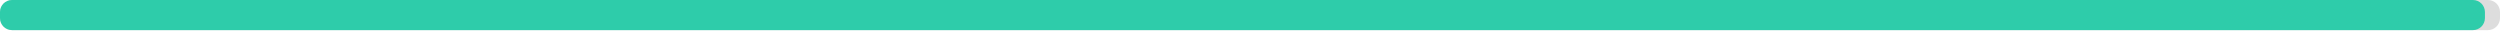
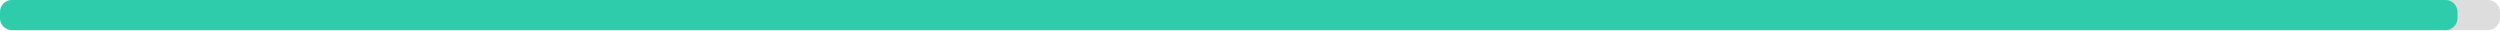
<svg xmlns="http://www.w3.org/2000/svg" width="830" height="10">
  <g>
    <rect style="fill: #ddd;" height="10" width="830" rx="4" y="0" x="0" />
-     <rect style="fill: #2eccaa;" height="10" width="825" rx="4" y="0" x="0" />
+     <rect style="fill: #2eccaa;" height="10" width="815.9" rx="4" y="0" x="0" />
  </g>
</svg>
